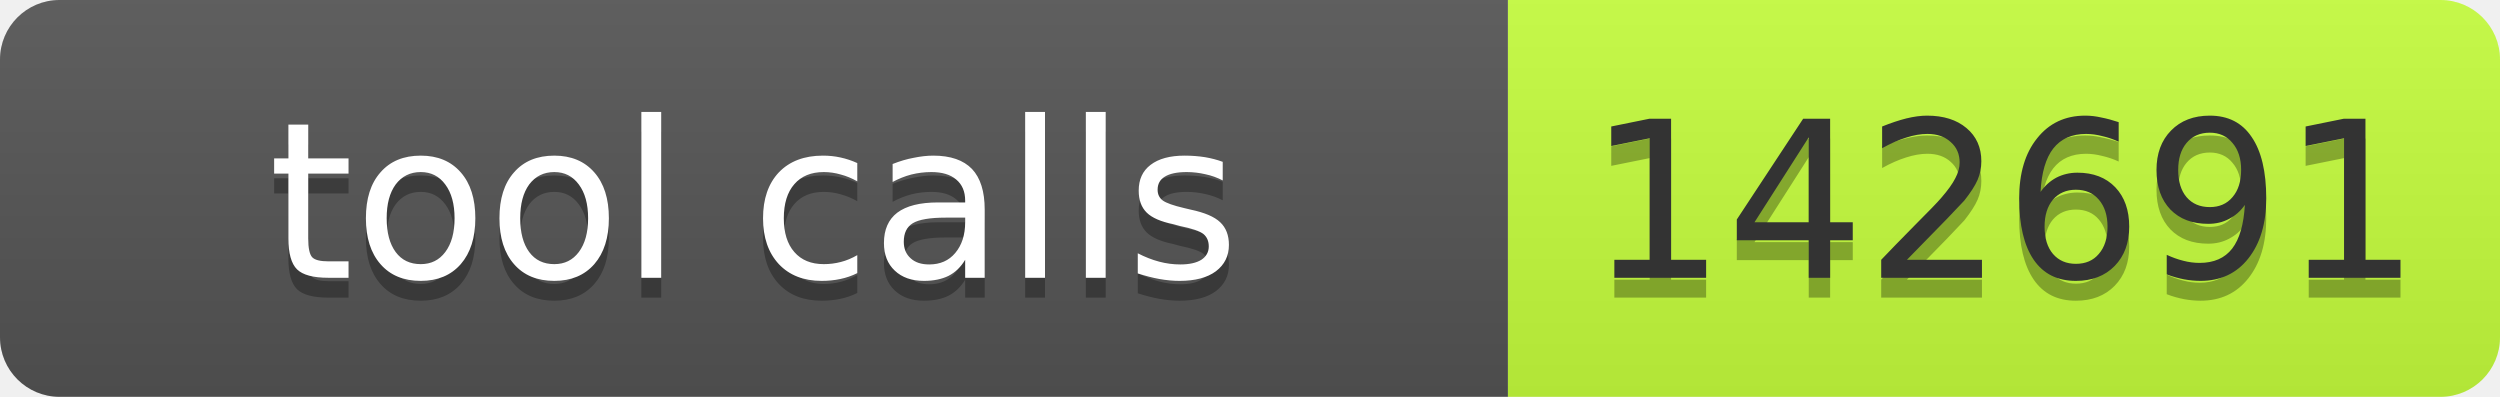
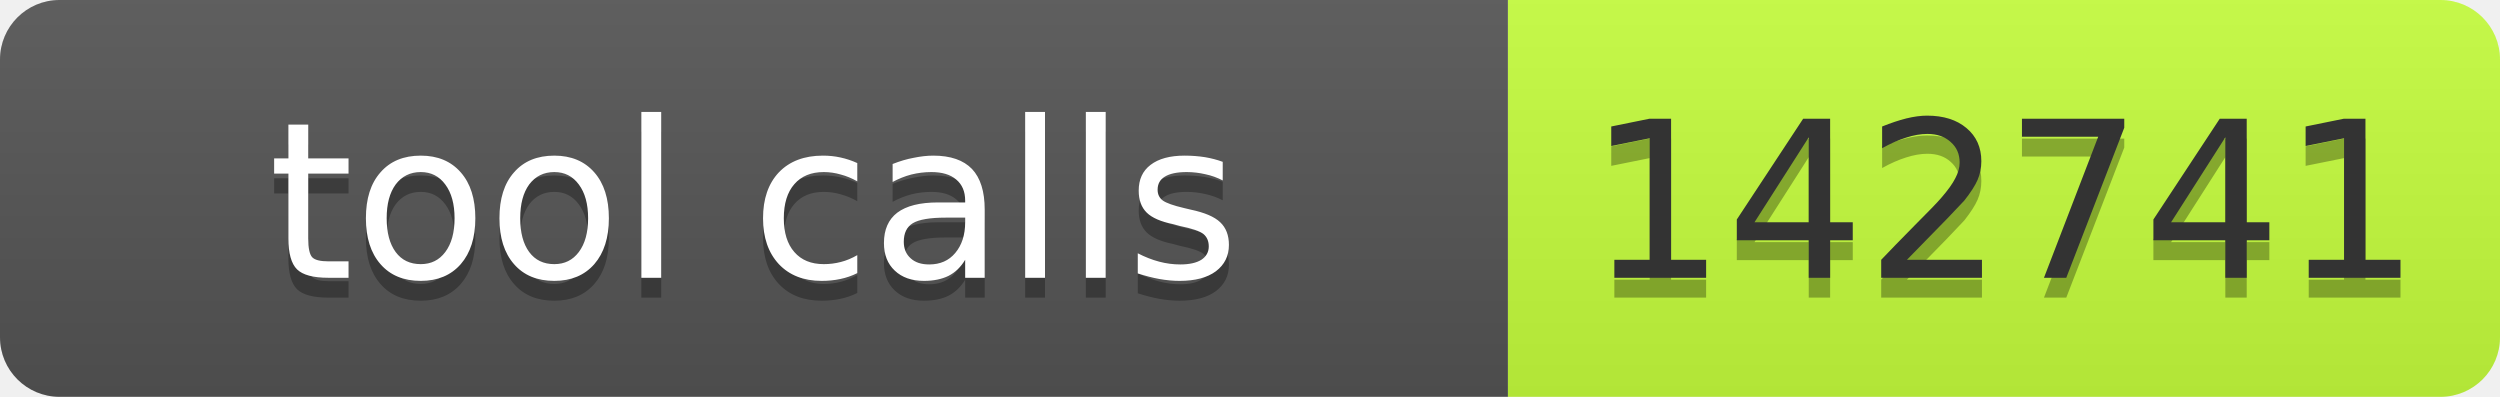
- <svg xmlns="http://www.w3.org/2000/svg" width="126" height="20" role="img" aria-label="tool calls: 142691">
+ <svg xmlns="http://www.w3.org/2000/svg" width="126" height="20" role="img" aria-label="tool calls: 142741">
  <linearGradient id="s" x2="0" y2="100%">
    <stop offset="0" stop-color="#bbb" stop-opacity=".1" />
    <stop offset="1" stop-opacity=".1" />
  </linearGradient>
  <clipPath id="r">
    <rect width="126" height="20" rx="3" fill="#fff" />
  </clipPath>
  <g clip-path="url(#r)">
    <rect width="76" height="20" fill="#555" />
    <rect x="76" width="50" height="20" fill="#c6ff3d" />
    <rect width="126" height="20" fill="url(#s)" />
  </g>
  <g font-family="Verdana,Geneva,DejaVu Sans,sans-serif" font-size="11">
    <text x="38" y="15" fill="#010101" fill-opacity=".3" text-anchor="middle" textLength="66">tool calls</text>
    <text x="38" y="14" fill="#fff" text-anchor="middle" textLength="66">tool calls</text>
-     <text x="101" y="15" fill="#010101" fill-opacity=".3" text-anchor="middle" textLength="40">142691</text>
-     <text x="101" y="14" fill="#333" text-anchor="middle" textLength="40">142691</text>
+     <text x="101" y="15" fill="#010101" fill-opacity=".3" text-anchor="middle" textLength="40">142741</text>
+     <text x="101" y="14" fill="#333" text-anchor="middle" textLength="40">142741</text>
  </g>
</svg>
